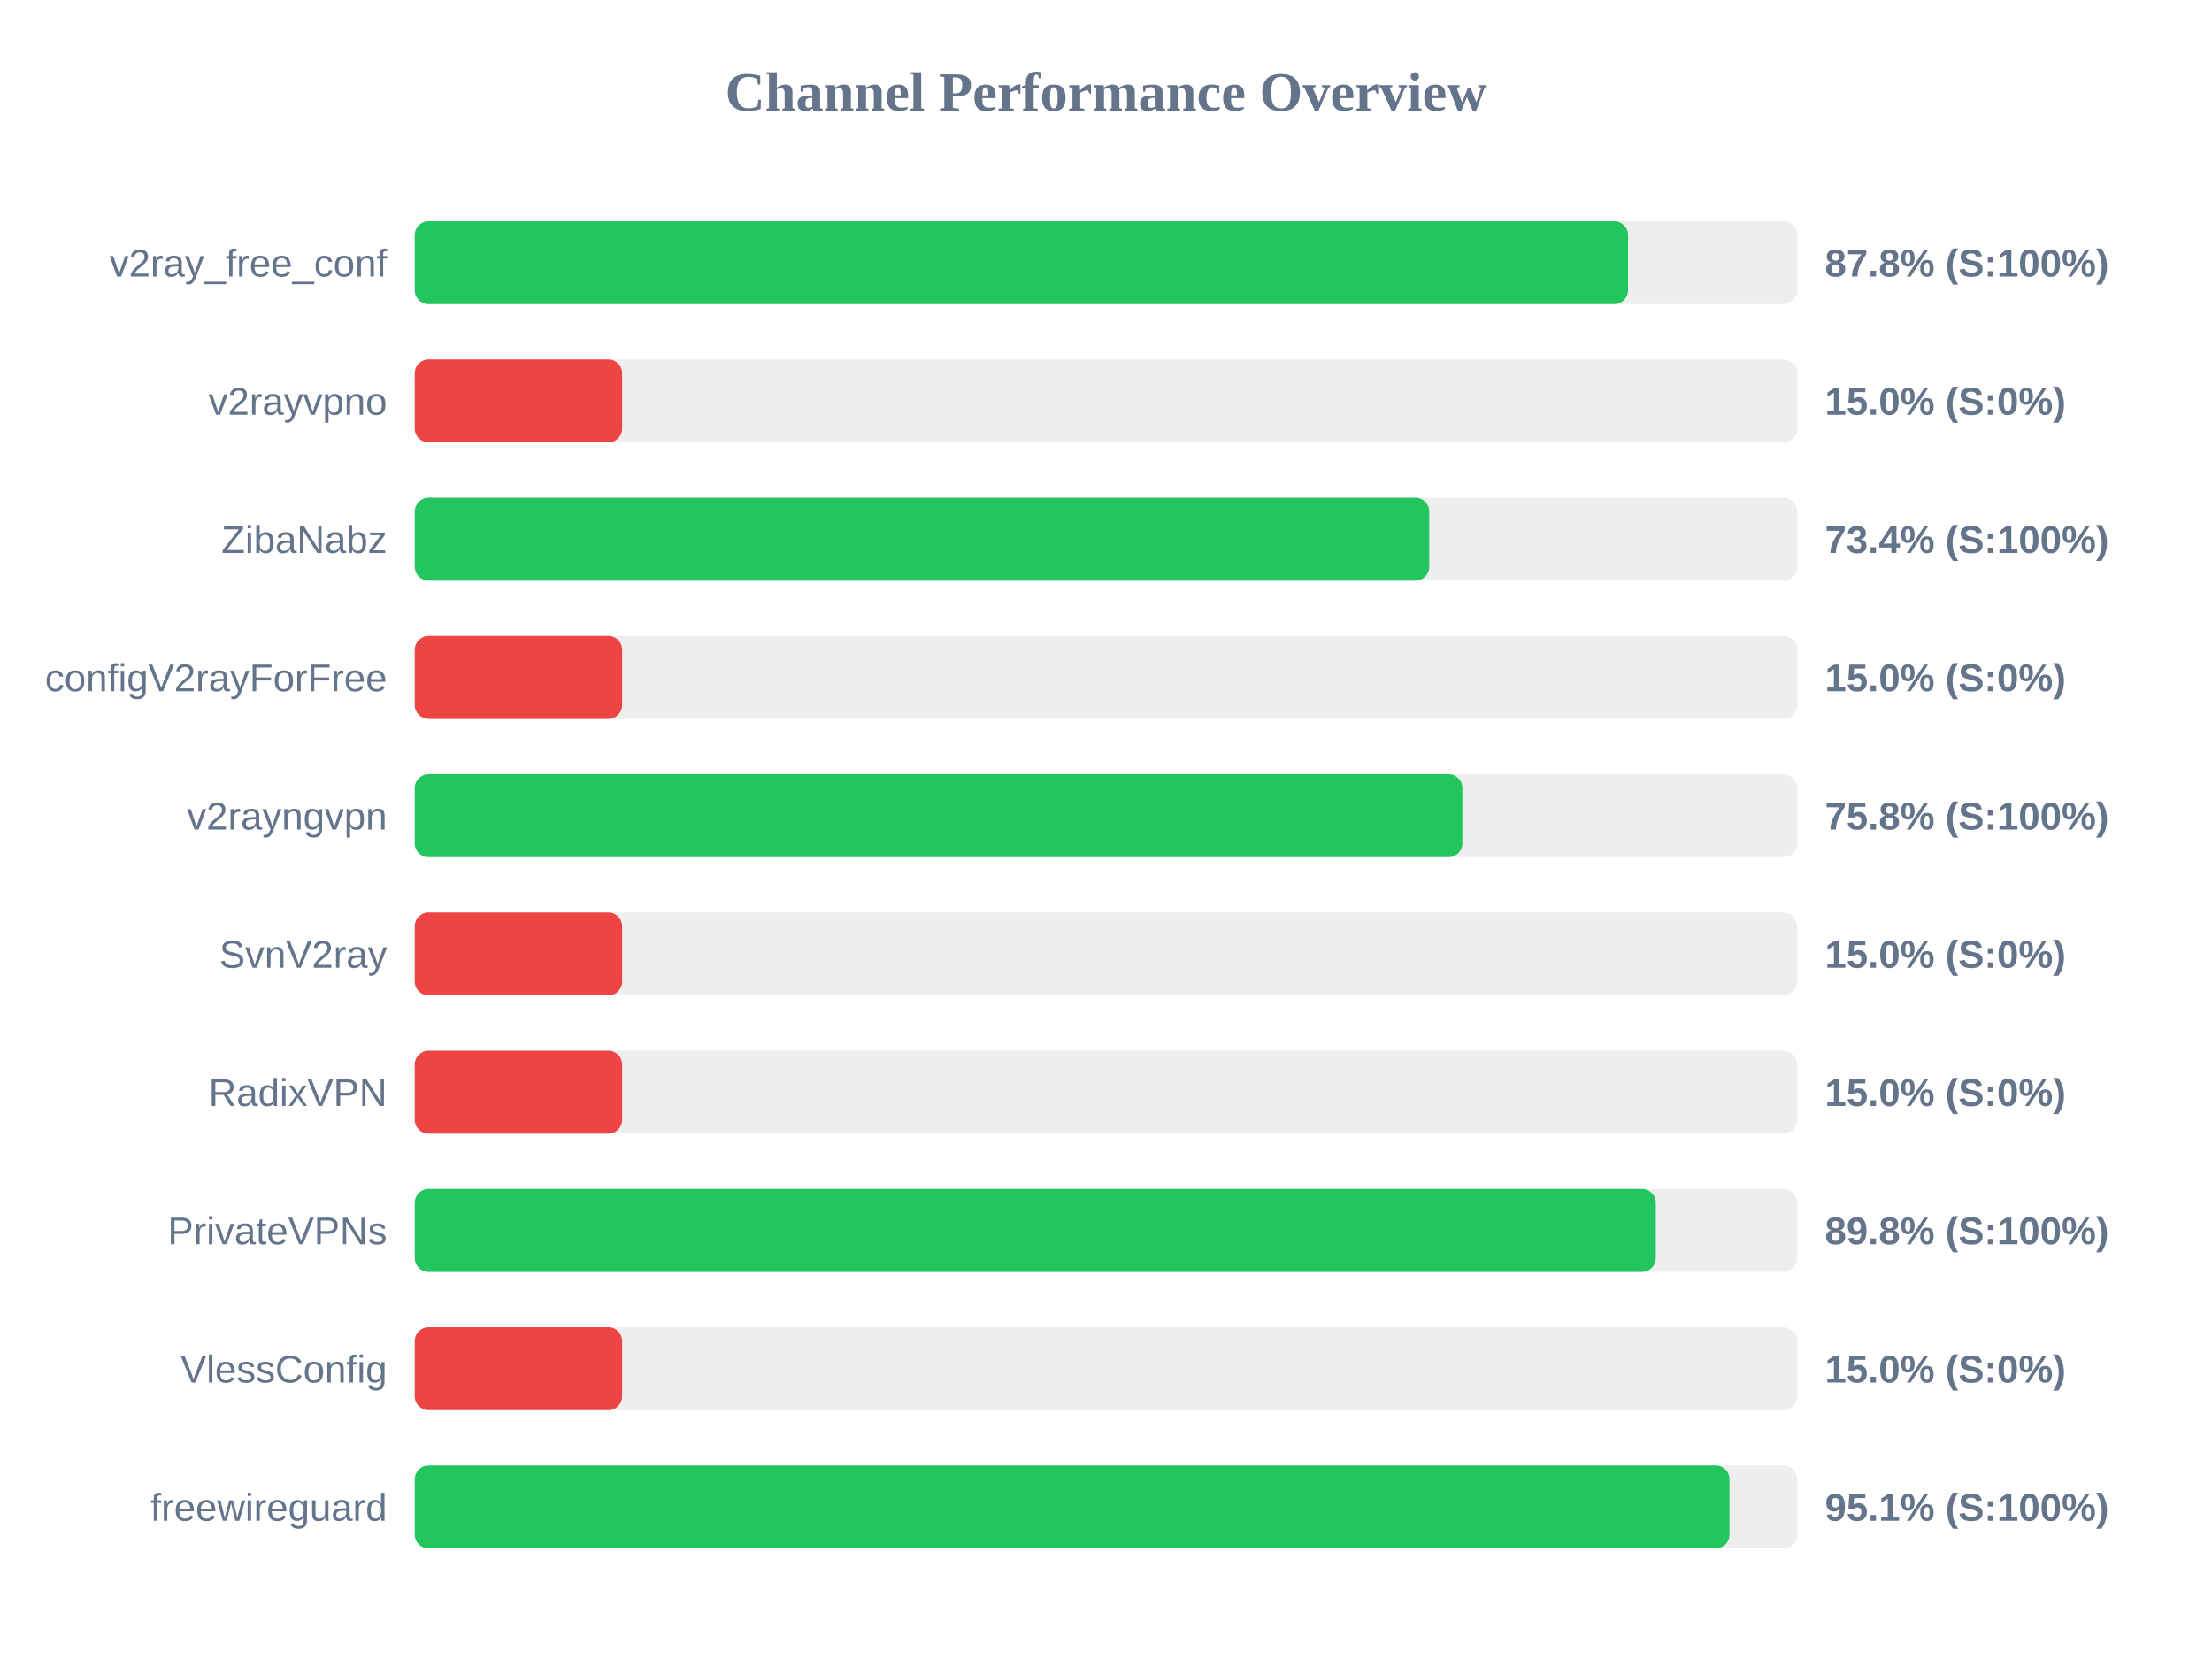
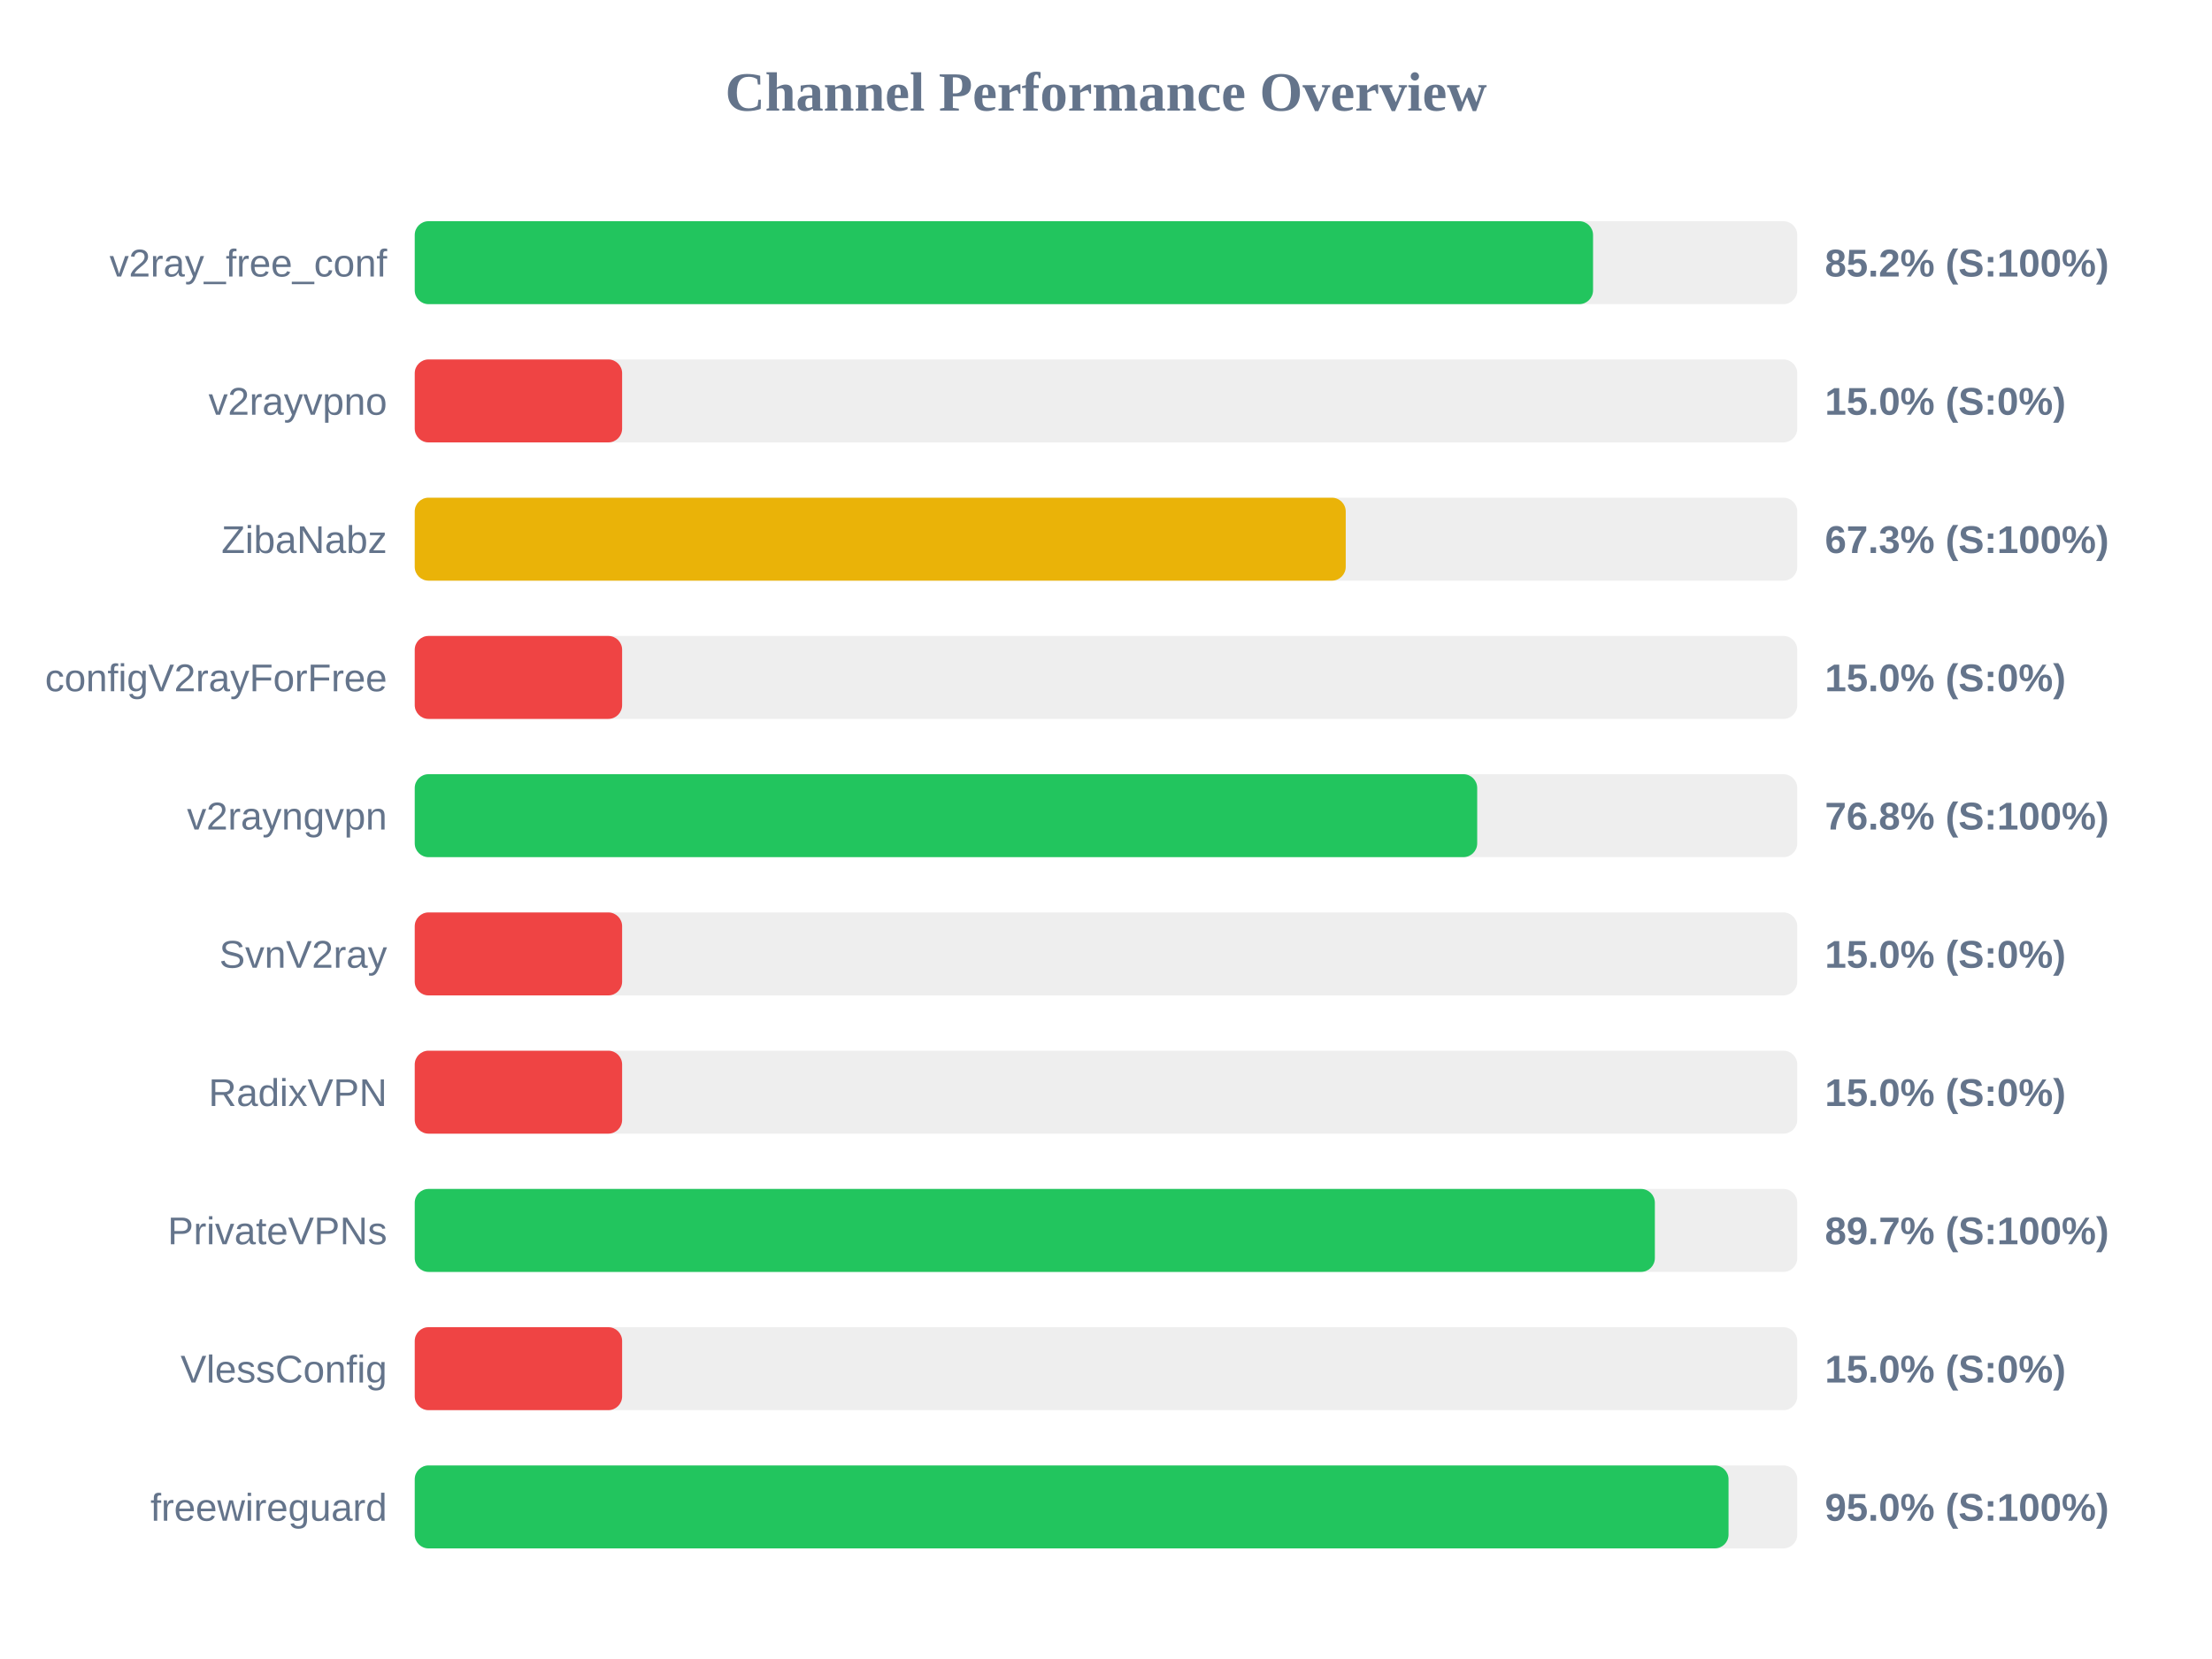
<svg xmlns="http://www.w3.org/2000/svg" width="800" height="600" version="1.1">
  <style>
        .row { font: 14px Arial; fill: #64748b; }
        .score { font: bold 14px Arial; fill: #64748b; }
    </style>
  <text x="400" y="40" text-anchor="middle" font-size="20px" font-weight="bold" fill="#64748b">Channel Performance Overview</text>
  <rect x="150" y="80" width="500" height="30" fill="#eee" rx="5" />
-   <rect x="150" y="80" width="438.8" height="30" fill="#22c55e" rx="5" />
+   <rect x="150" y="80" width="426.15" height="30" fill="#22c55e" rx="5" />
  <text x="140" y="100" text-anchor="end" class="row">v2ray_free_conf</text>
-   <text x="660" y="100" text-anchor="start" class="score">87.8% (S:100%)</text>
+   <text x="660" y="100" text-anchor="start" class="score">85.2% (S:100%)</text>
  <rect x="150" y="130" width="500" height="30" fill="#eee" rx="5" />
  <rect x="150" y="130" width="75.0" height="30" fill="#ef4444" rx="5" />
  <text x="140" y="150" text-anchor="end" class="row">v2rayvpno</text>
  <text x="660" y="150" text-anchor="start" class="score">15.0% (S:0%)</text>
  <rect x="150" y="180" width="500" height="30" fill="#eee" rx="5" />
-   <rect x="150" y="180" width="366.9" height="30" fill="#22c55e" rx="5" />
+   <rect x="150" y="180" width="336.7" height="30" fill="#eab308" rx="5" />
  <text x="140" y="200" text-anchor="end" class="row">ZibaNabz</text>
-   <text x="660" y="200" text-anchor="start" class="score">73.4% (S:100%)</text>
+   <text x="660" y="200" text-anchor="start" class="score">67.3% (S:100%)</text>
  <rect x="150" y="230" width="500" height="30" fill="#eee" rx="5" />
  <rect x="150" y="230" width="75.0" height="30" fill="#ef4444" rx="5" />
  <text x="140" y="250" text-anchor="end" class="row">configV2rayForFree</text>
  <text x="660" y="250" text-anchor="start" class="score">15.0% (S:0%)</text>
  <rect x="150" y="280" width="500" height="30" fill="#eee" rx="5" />
-   <rect x="150" y="280" width="378.9" height="30" fill="#22c55e" rx="5" />
+   <rect x="150" y="280" width="384.25" height="30" fill="#22c55e" rx="5" />
  <text x="140" y="300" text-anchor="end" class="row">v2rayngvpn</text>
-   <text x="660" y="300" text-anchor="start" class="score">75.8% (S:100%)</text>
+   <text x="660" y="300" text-anchor="start" class="score">76.8% (S:100%)</text>
  <rect x="150" y="330" width="500" height="30" fill="#eee" rx="5" />
  <rect x="150" y="330" width="75.0" height="30" fill="#ef4444" rx="5" />
  <text x="140" y="350" text-anchor="end" class="row">SvnV2ray</text>
  <text x="660" y="350" text-anchor="start" class="score">15.0% (S:0%)</text>
  <rect x="150" y="380" width="500" height="30" fill="#eee" rx="5" />
  <rect x="150" y="380" width="75.0" height="30" fill="#ef4444" rx="5" />
  <text x="140" y="400" text-anchor="end" class="row">RadixVPN</text>
  <text x="660" y="400" text-anchor="start" class="score">15.0% (S:0%)</text>
  <rect x="150" y="430" width="500" height="30" fill="#eee" rx="5" />
-   <rect x="150" y="430" width="448.85" height="30" fill="#22c55e" rx="5" />
+   <rect x="150" y="430" width="448.5" height="30" fill="#22c55e" rx="5" />
  <text x="140" y="450" text-anchor="end" class="row">PrivateVPNs</text>
-   <text x="660" y="450" text-anchor="start" class="score">89.8% (S:100%)</text>
+   <text x="660" y="450" text-anchor="start" class="score">89.7% (S:100%)</text>
  <rect x="150" y="480" width="500" height="30" fill="#eee" rx="5" />
  <rect x="150" y="480" width="75.0" height="30" fill="#ef4444" rx="5" />
  <text x="140" y="500" text-anchor="end" class="row">VlessConfig</text>
  <text x="660" y="500" text-anchor="start" class="score">15.0% (S:0%)</text>
  <rect x="150" y="530" width="500" height="30" fill="#eee" rx="5" />
-   <rect x="150" y="530" width="475.5" height="30" fill="#22c55e" rx="5" />
+   <rect x="150" y="530" width="475.15" height="30" fill="#22c55e" rx="5" />
  <text x="140" y="550" text-anchor="end" class="row">freewireguard</text>
-   <text x="660" y="550" text-anchor="start" class="score">95.1% (S:100%)</text>
+   <text x="660" y="550" text-anchor="start" class="score">95.0% (S:100%)</text>
</svg>
